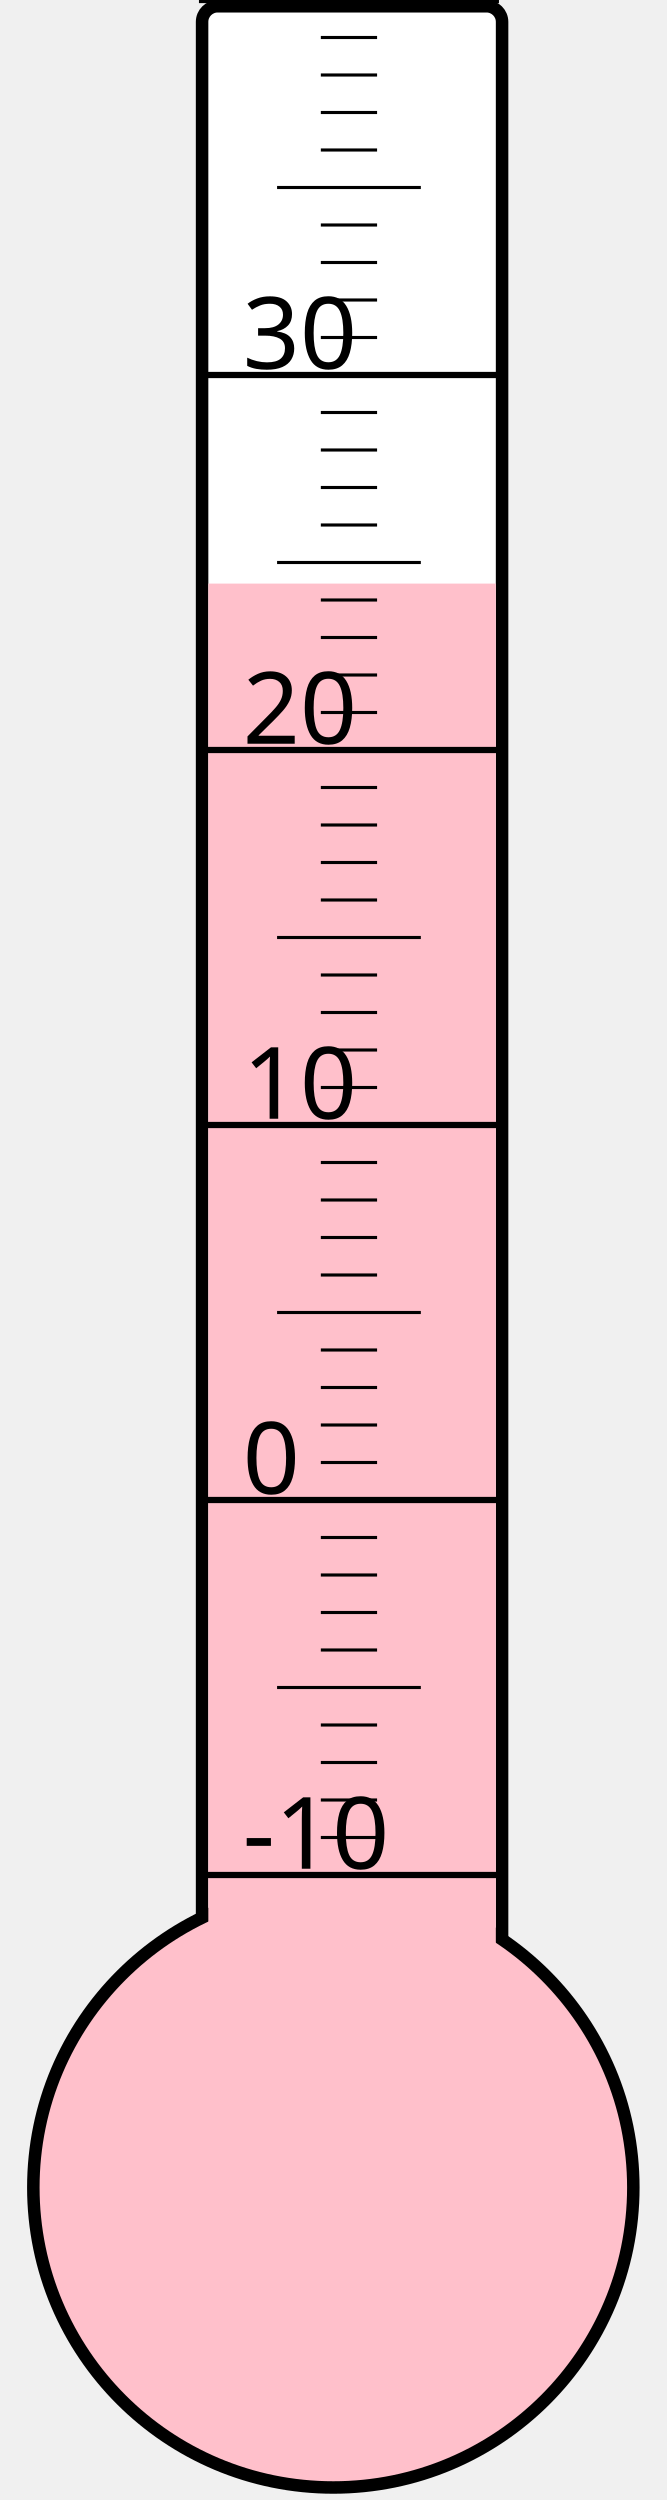
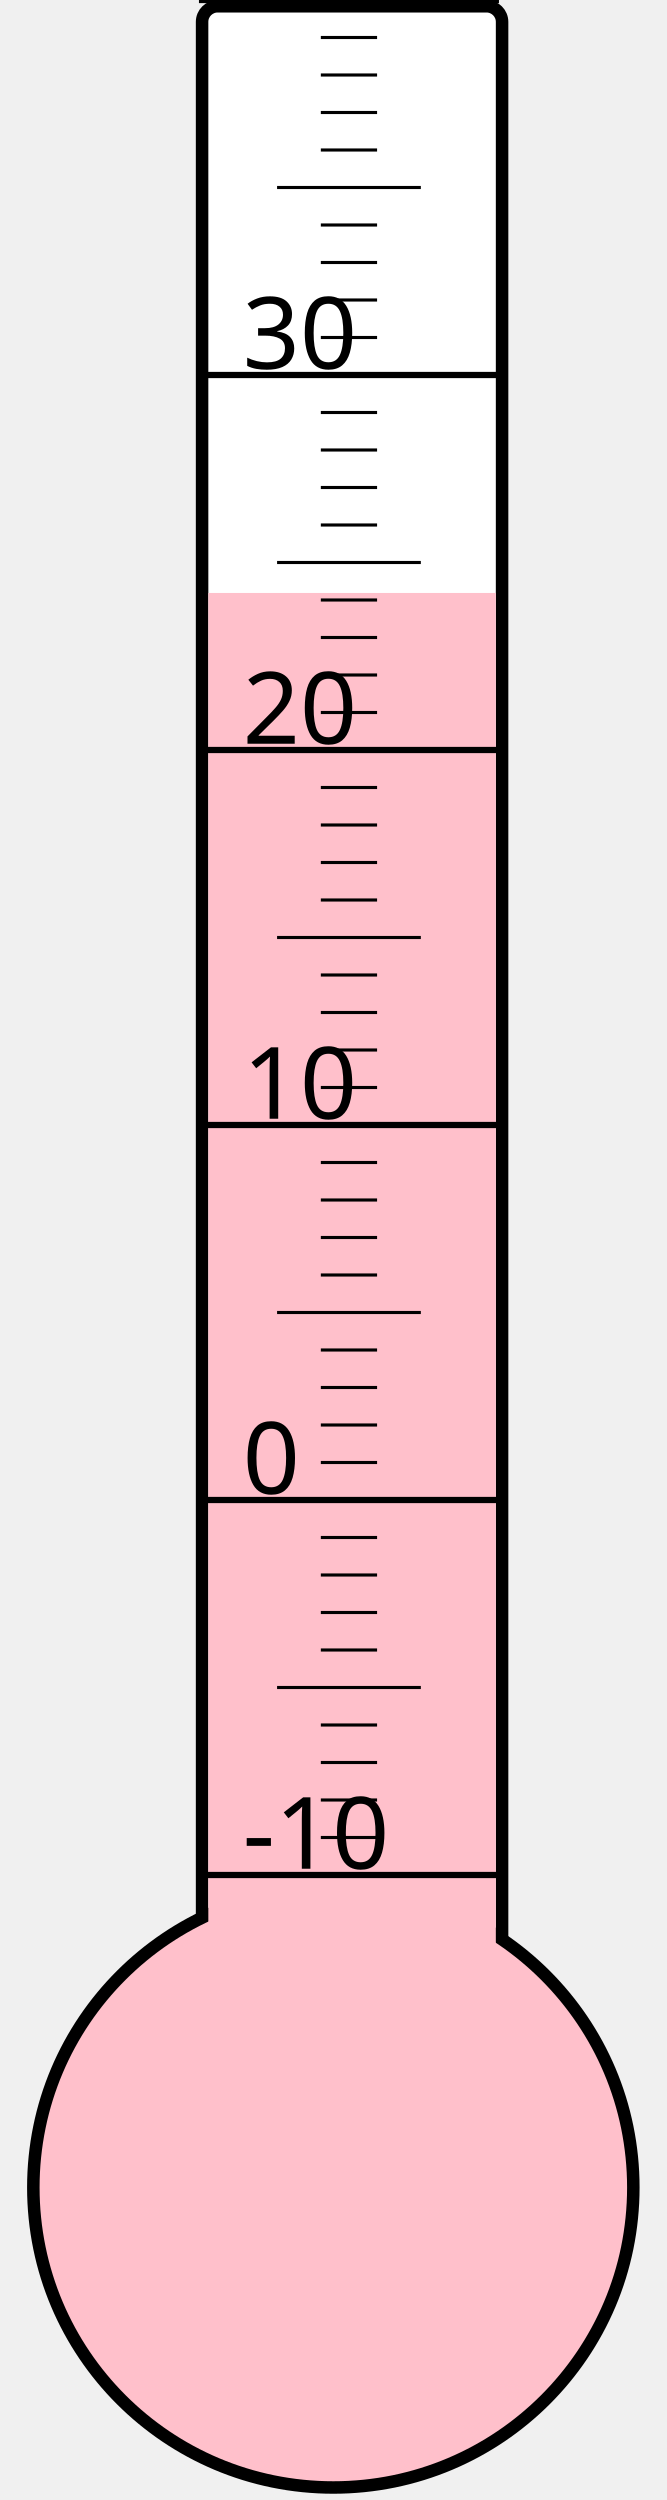
<svg xmlns="http://www.w3.org/2000/svg" width="40px" height="150px" viewBox="0 0 200 800">
  <rect width="200" height="800" x="0" y="0" style="fill: #ffffeb; fill-opacity: 0;" />
  <rect width="96" height="680" x="58" y="2" rx="5" ry="5" style="fill: white; fill-opacity: 1; stroke: black; stroke-width: 4;" />
  <circle cx="100" cy="700" r="96" style="fill: pink; stroke: black; stroke-width: 4;" />
-   <rect width="92" height="513.25" x="60" y="186.75" style="fill: pink; fill-opacity: 1; stroke-width: 0;" />
+   <rect width="92" height="510.25" x="60" y="189.75" style="fill: pink; fill-opacity: 1; stroke-width: 0;" />
  <text x="71" y="598" style="font-family: sans-serif; font-size: 24pt;">-10</text>
  <text x="71" y="478" style="font-family: sans-serif; font-size: 24pt;">0</text>
  <text x="71" y="358" style="font-family: sans-serif; font-size: 24pt;">10</text>
  <text x="71" y="238" style="font-family: sans-serif; font-size: 24pt;">20</text>
  <text x="71" y="118" style="font-family: sans-serif; font-size: 24pt;">30</text>
  <g style="stroke: black;">
    <line x1="57" y1="600" x2="153" y2="600" style="stroke-width: 2;" />
    <line x1="96" y1="588" x2="114" y2="588" style="stroke-width: 1;" />
    <line x1="96" y1="576" x2="114" y2="576" style="stroke-width: 1;" />
    <line x1="96" y1="564" x2="114" y2="564" style="stroke-width: 1;" />
    <line x1="96" y1="552" x2="114" y2="552" style="stroke-width: 1;" />
    <line x1="82" y1="540" x2="128" y2="540" style="stroke-width: 1;" />
    <line x1="96" y1="528" x2="114" y2="528" style="stroke-width: 1;" />
    <line x1="96" y1="516" x2="114" y2="516" style="stroke-width: 1;" />
    <line x1="96" y1="504" x2="114" y2="504" style="stroke-width: 1;" />
    <line x1="96" y1="492" x2="114" y2="492" style="stroke-width: 1;" />
    <line x1="57" y1="480" x2="153" y2="480" style="stroke-width: 2;" />
    <line x1="96" y1="468" x2="114" y2="468" style="stroke-width: 1;" />
    <line x1="96" y1="456" x2="114" y2="456" style="stroke-width: 1;" />
    <line x1="96" y1="444" x2="114" y2="444" style="stroke-width: 1;" />
    <line x1="96" y1="432" x2="114" y2="432" style="stroke-width: 1;" />
    <line x1="82" y1="420" x2="128" y2="420" style="stroke-width: 1;" />
    <line x1="96" y1="408" x2="114" y2="408" style="stroke-width: 1;" />
    <line x1="96" y1="396" x2="114" y2="396" style="stroke-width: 1;" />
    <line x1="96" y1="384" x2="114" y2="384" style="stroke-width: 1;" />
    <line x1="96" y1="372" x2="114" y2="372" style="stroke-width: 1;" />
    <line x1="57" y1="360" x2="153" y2="360" style="stroke-width: 2;" />
    <line x1="96" y1="348" x2="114" y2="348" style="stroke-width: 1;" />
    <line x1="96" y1="336" x2="114" y2="336" style="stroke-width: 1;" />
    <line x1="96" y1="324" x2="114" y2="324" style="stroke-width: 1;" />
    <line x1="96" y1="312" x2="114" y2="312" style="stroke-width: 1;" />
    <line x1="82" y1="300" x2="128" y2="300" style="stroke-width: 1;" />
    <line x1="96" y1="288" x2="114" y2="288" style="stroke-width: 1;" />
    <line x1="96" y1="276" x2="114" y2="276" style="stroke-width: 1;" />
    <line x1="96" y1="264" x2="114" y2="264" style="stroke-width: 1;" />
    <line x1="96" y1="252" x2="114" y2="252" style="stroke-width: 1;" />
    <line x1="57" y1="240" x2="153" y2="240" style="stroke-width: 2;" />
    <line x1="96" y1="228" x2="114" y2="228" style="stroke-width: 1;" />
    <line x1="96" y1="216" x2="114" y2="216" style="stroke-width: 1;" />
    <line x1="96" y1="204" x2="114" y2="204" style="stroke-width: 1;" />
    <line x1="96" y1="192" x2="114" y2="192" style="stroke-width: 1;" />
    <line x1="82" y1="180" x2="128" y2="180" style="stroke-width: 1;" />
    <line x1="96" y1="168" x2="114" y2="168" style="stroke-width: 1;" />
    <line x1="96" y1="156" x2="114" y2="156" style="stroke-width: 1;" />
    <line x1="96" y1="144" x2="114" y2="144" style="stroke-width: 1;" />
    <line x1="96" y1="132" x2="114" y2="132" style="stroke-width: 1;" />
    <line x1="57" y1="120" x2="153" y2="120" style="stroke-width: 2;" />
    <line x1="96" y1="108" x2="114" y2="108" style="stroke-width: 1;" />
    <line x1="96" y1="96" x2="114" y2="96" style="stroke-width: 1;" />
    <line x1="96" y1="84" x2="114" y2="84" style="stroke-width: 1;" />
    <line x1="96" y1="72" x2="114" y2="72" style="stroke-width: 1;" />
    <line x1="82" y1="60" x2="128" y2="60" style="stroke-width: 1;" />
    <line x1="96" y1="48" x2="114" y2="48" style="stroke-width: 1;" />
    <line x1="96" y1="36" x2="114" y2="36" style="stroke-width: 1;" />
    <line x1="96" y1="24" x2="114" y2="24" style="stroke-width: 1;" />
    <line x1="96" y1="12" x2="114" y2="12" style="stroke-width: 1;" />
    <line x1="57" y1="0" x2="153" y2="0" style="stroke-width: 2;" />
  </g>
</svg>
